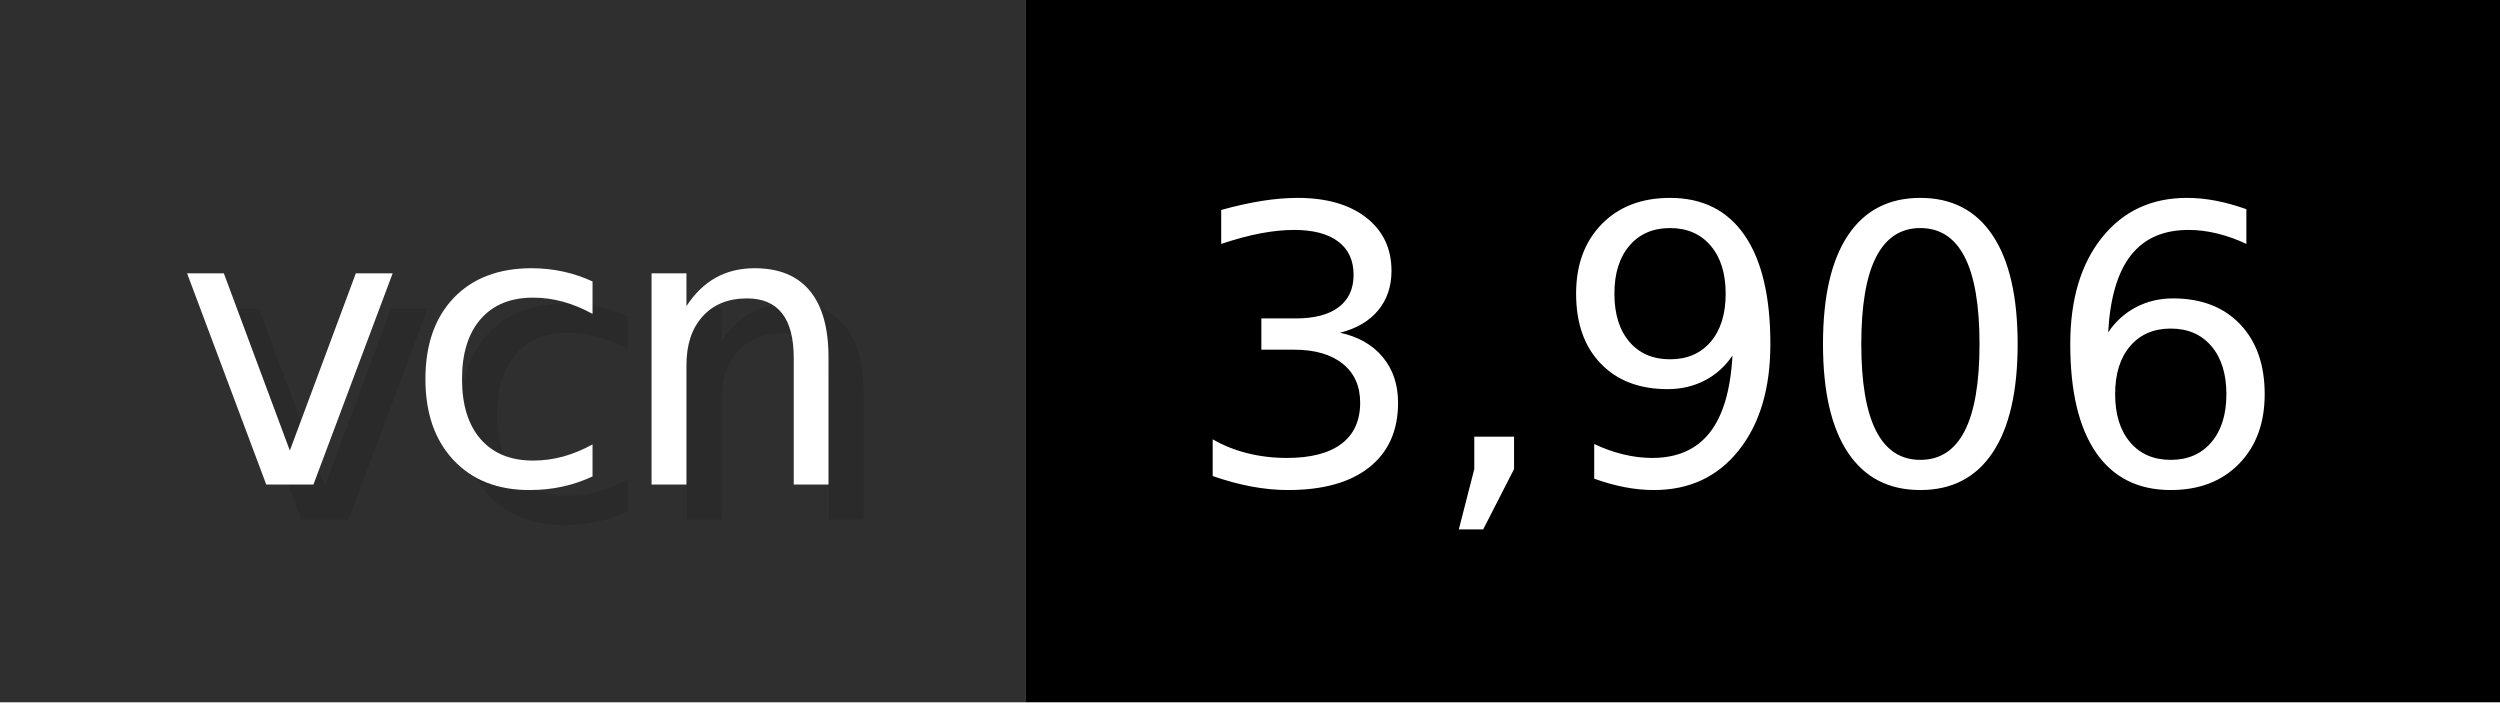
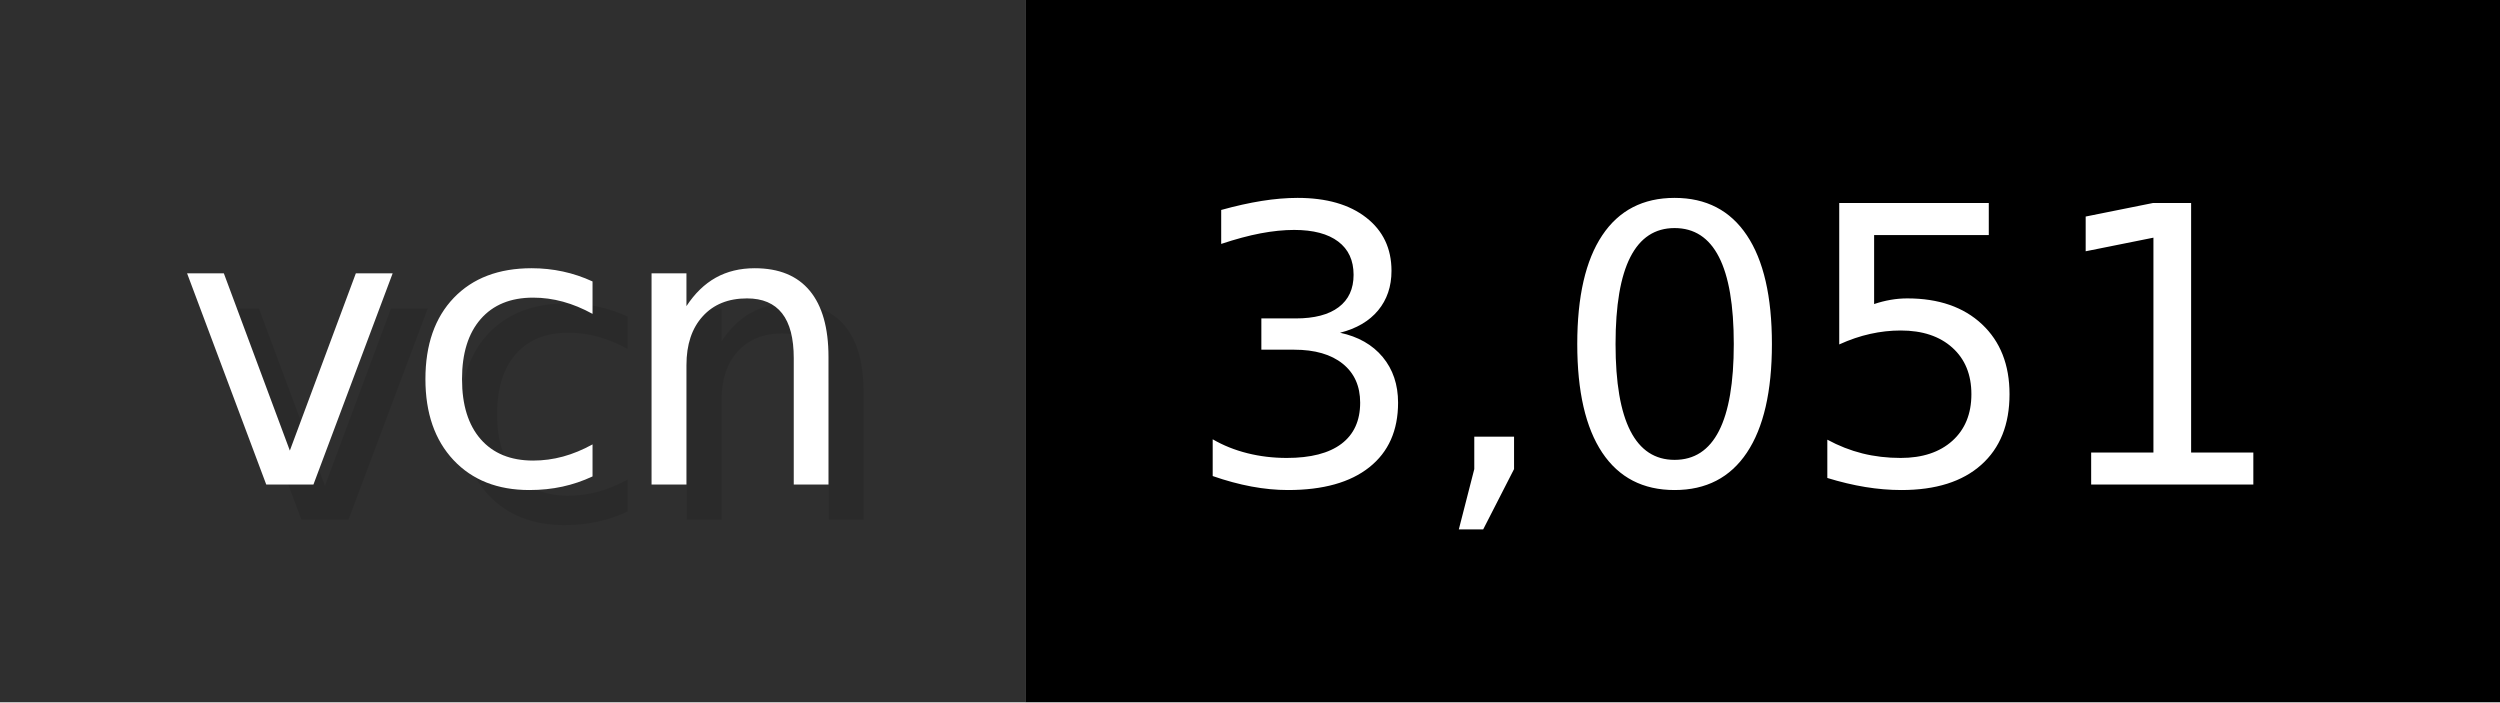
- <svg xmlns="http://www.w3.org/2000/svg" width="71.2" height="20" viewBox="0 0 712 200" role="img" aria-label="vcn: 3,906">
+ <svg xmlns="http://www.w3.org/2000/svg" width="71.2" height="20" viewBox="0 0 712 200" role="img" aria-label="vcn: 3,051">
  <g>
    <rect fill="#2F2F2F" width="292" height="200" />
    <rect fill="#" x="292" width="420" height="200" />
  </g>
  <g aria-hidden="true" fill="#fff" text-anchor="start" font-family="Verdana,DejaVu Sans,sans-serif" font-size="110">
    <text x="60" y="148" textLength="192" fill="#000" opacity="0.1">vcn</text>
    <text x="50" y="138" textLength="192">vcn</text>
-     <text x="347" y="148" textLength="320" fill="#000" opacity="0.1">3,906</text>
-     <text x="337" y="138" textLength="320">3,906</text>
+     <text x="347" y="148" textLength="320" fill="#000" opacity="0.1">3,051</text>
+     <text x="337" y="138" textLength="320">3,051</text>
  </g>
</svg>
